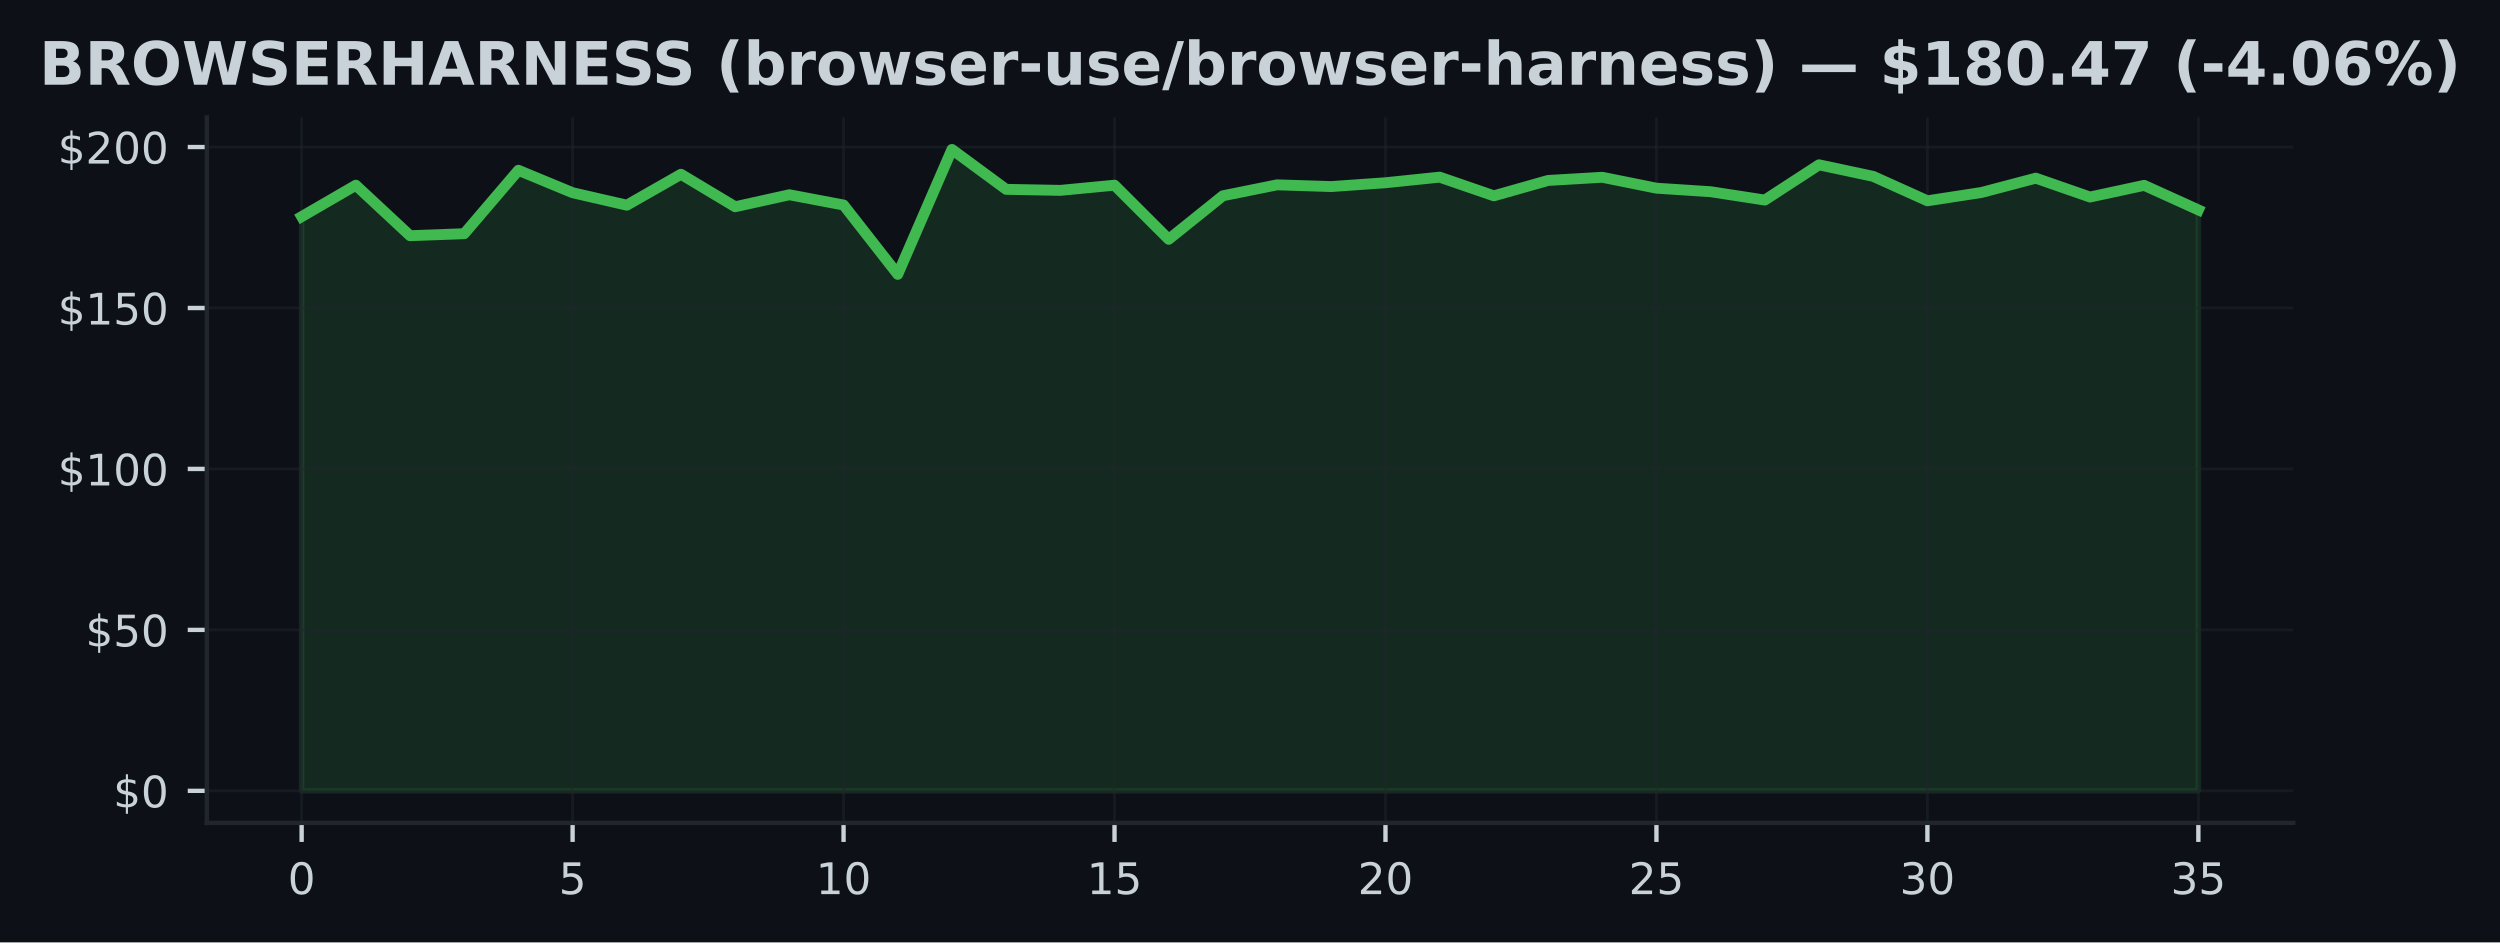
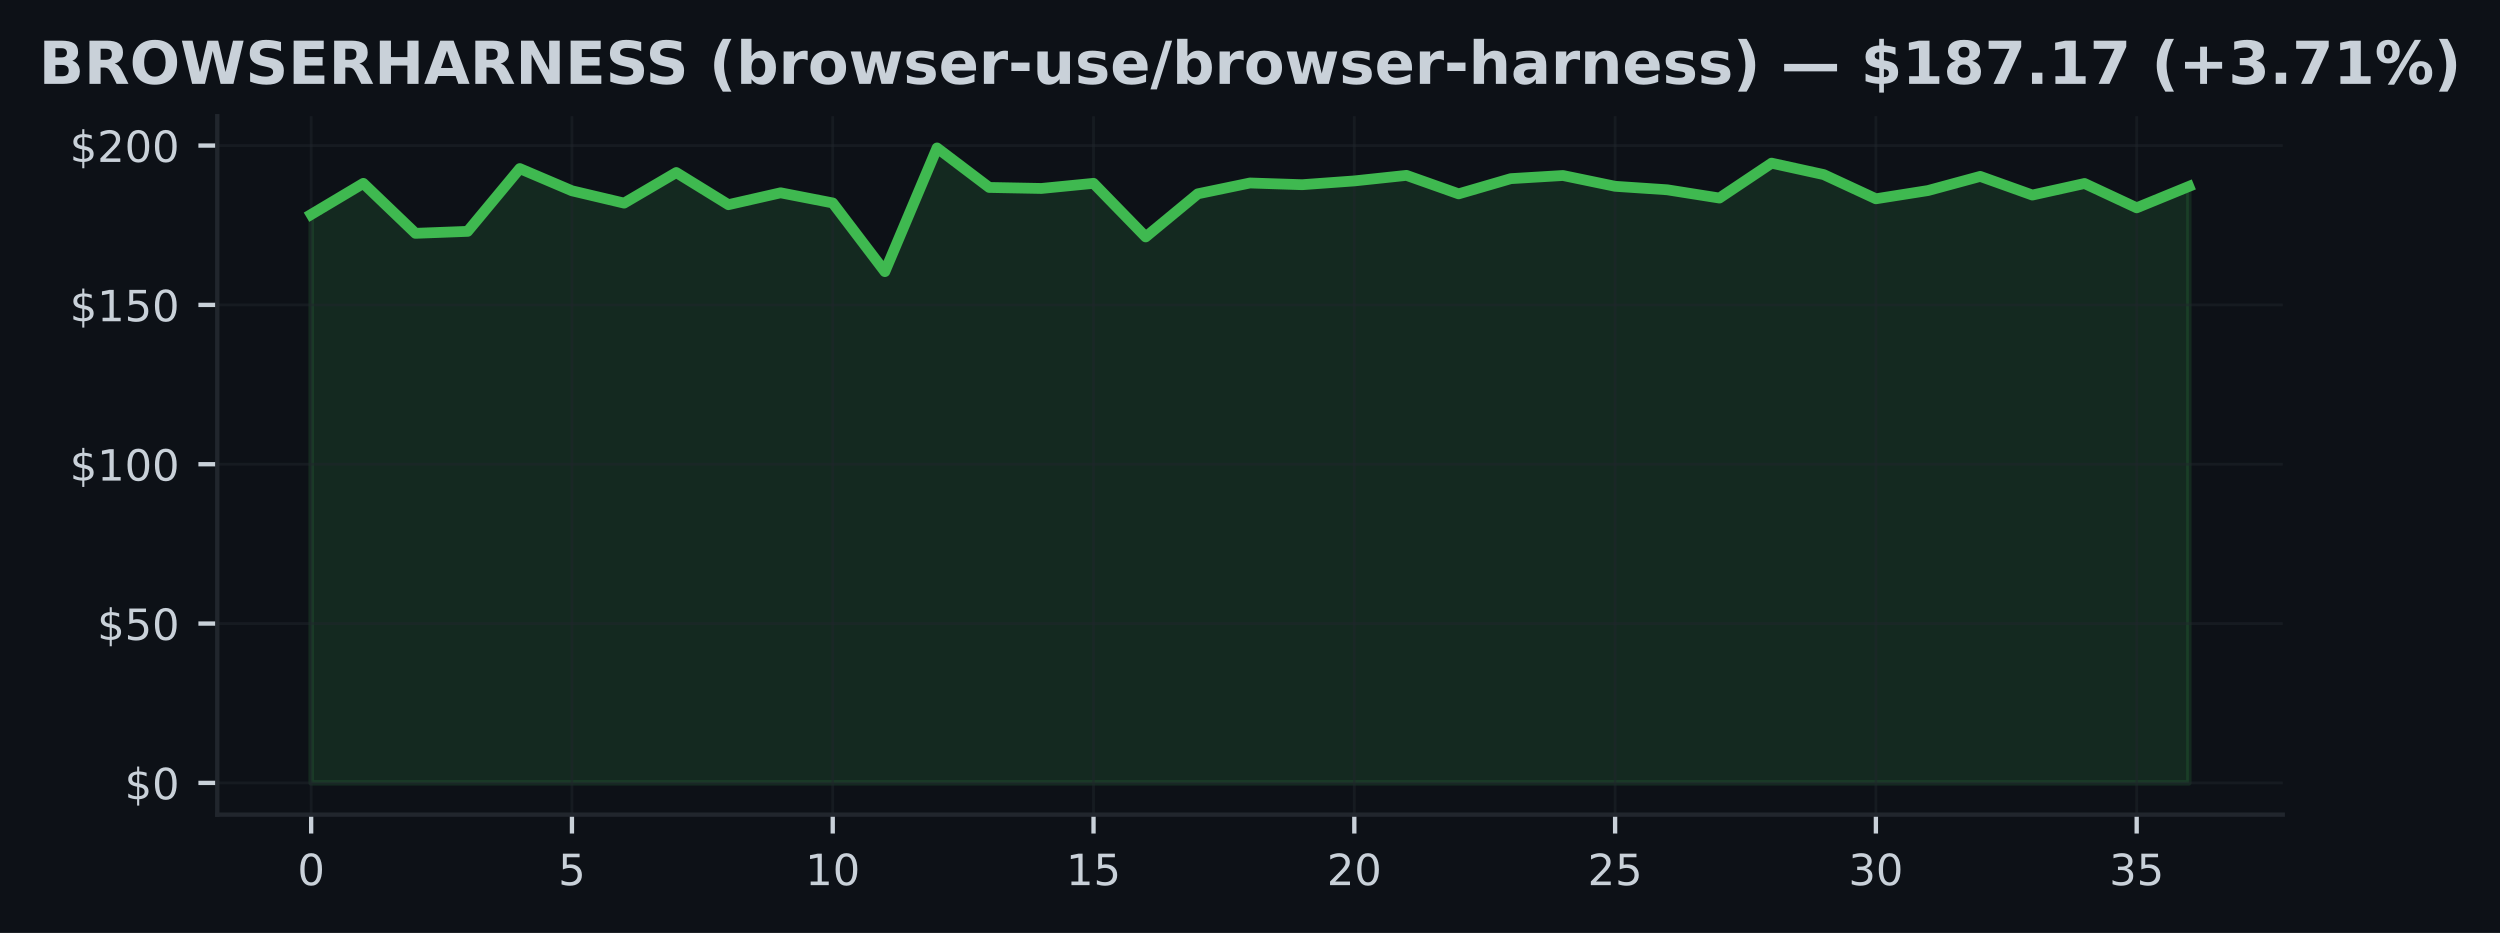
- <svg xmlns="http://www.w3.org/2000/svg" xmlns:xlink="http://www.w3.org/1999/xlink" width="459.106pt" height="173.061pt" viewBox="0 0 459.106 173.061" version="1.1">
+ <svg xmlns="http://www.w3.org/2000/svg" xmlns:xlink="http://www.w3.org/1999/xlink" width="463.759pt" height="173.061pt" viewBox="0 0 463.759 173.061" version="1.1">
  <defs>
    <style type="text/css">*{stroke-linejoin: round; stroke-linecap: butt}</style>
  </defs>
  <g id="figure_1">
    <g id="patch_1">
-       <path d="M 0 173.061  L 459.106 173.061  L 459.106 0  L 0 0  z " style="fill: #0d1117" />
+       <path d="M 0 173.061  L 463.759 173.061  L 463.759 0  L 0 0  z " style="fill: #0d1117" />
    </g>
    <g id="axes_1">
      <g id="patch_2">
-         <path d="M 37.978 151.118  L 421.128 151.118  L 421.128 21.558  L 37.978 21.558  z " style="fill: #0d1117" />
+         <path d="M 40.304 151.118  L 423.454 151.118  L 423.454 21.558  L 40.304 21.558  z " style="fill: #0d1117" />
      </g>
      <g id="FillBetweenPolyCollection_1">
        <defs>
-           <path id="me143b8fa07" d="M 55.394 -27.832  L 55.394 -133.277  L 65.346 -139.046  L 75.298 -129.777  L 85.25 -130.144  L 95.202 -141.789  L 105.154 -137.669  L 115.106 -135.381  L 125.058 -141.056  L 135.009 -135.091  L 144.961 -137.296  L 154.913 -135.411  L 164.865 -122.678  L 174.817 -145.613  L 184.769 -138.289  L 194.721 -138.1  L 204.673 -139.052  L 214.625 -129.115  L 224.577 -137.107  L 234.529 -139.117  L 244.481 -138.798  L 254.433 -139.501  L 264.385 -140.53  L 274.337 -137.101  L 284.289 -139.921  L 294.241 -140.506  L 304.193 -138.502  L 314.145 -137.852  L 324.096 -136.321  L 334.048 -142.794  L 344 -140.672  L 353.952 -136.185  L 363.904 -137.716  L 373.856 -140.341  L 383.808 -136.877  L 393.76 -139.022  L 403.712 -134.512  L 403.712 -27.832  L 403.712 -27.832  L 393.76 -27.832  L 383.808 -27.832  L 373.856 -27.832  L 363.904 -27.832  L 353.952 -27.832  L 344 -27.832  L 334.048 -27.832  L 324.096 -27.832  L 314.145 -27.832  L 304.193 -27.832  L 294.241 -27.832  L 284.289 -27.832  L 274.337 -27.832  L 264.385 -27.832  L 254.433 -27.832  L 244.481 -27.832  L 234.529 -27.832  L 224.577 -27.832  L 214.625 -27.832  L 204.673 -27.832  L 194.721 -27.832  L 184.769 -27.832  L 174.817 -27.832  L 164.865 -27.832  L 154.913 -27.832  L 144.961 -27.832  L 135.009 -27.832  L 125.058 -27.832  L 115.106 -27.832  L 105.154 -27.832  L 95.202 -27.832  L 85.25 -27.832  L 75.298 -27.832  L 65.346 -27.832  L 55.394 -27.832  z " style="stroke: #3fb950; stroke-opacity: 0.15" />
+           <path id="mb9d8bee396" d="M 57.72 -27.832  L 57.72 -133.277  L 67.396 -139.046  L 77.071 -129.777  L 86.747 -130.144  L 96.422 -141.789  L 106.098 -137.669  L 115.773 -135.381  L 125.449 -141.056  L 135.124 -135.091  L 144.8 -137.296  L 154.475 -135.411  L 164.151 -122.678  L 173.826 -145.613  L 183.502 -138.289  L 193.177 -138.1  L 202.853 -139.052  L 212.528 -129.115  L 222.204 -137.107  L 231.879 -139.117  L 241.555 -138.798  L 251.23 -139.501  L 260.906 -140.53  L 270.581 -137.101  L 280.257 -139.921  L 289.932 -140.506  L 299.608 -138.502  L 309.283 -137.852  L 318.959 -136.321  L 328.634 -142.794  L 338.31 -140.672  L 347.985 -136.185  L 357.661 -137.716  L 367.336 -140.341  L 377.012 -136.877  L 386.687 -139.022  L 396.363 -134.512  L 406.038 -138.473  L 406.038 -27.832  L 406.038 -27.832  L 396.363 -27.832  L 386.687 -27.832  L 377.012 -27.832  L 367.336 -27.832  L 357.661 -27.832  L 347.985 -27.832  L 338.31 -27.832  L 328.634 -27.832  L 318.959 -27.832  L 309.283 -27.832  L 299.608 -27.832  L 289.932 -27.832  L 280.257 -27.832  L 270.581 -27.832  L 260.906 -27.832  L 251.23 -27.832  L 241.555 -27.832  L 231.879 -27.832  L 222.204 -27.832  L 212.528 -27.832  L 202.853 -27.832  L 193.177 -27.832  L 183.502 -27.832  L 173.826 -27.832  L 164.151 -27.832  L 154.475 -27.832  L 144.8 -27.832  L 135.124 -27.832  L 125.449 -27.832  L 115.773 -27.832  L 106.098 -27.832  L 96.422 -27.832  L 86.747 -27.832  L 77.071 -27.832  L 67.396 -27.832  L 57.72 -27.832  z " style="stroke: #3fb950; stroke-opacity: 0.15" />
        </defs>
-         <g clip-path="url(#pe28353a14f)">
-           <use xlink:href="#me143b8fa07" x="0" y="173.061" style="fill: #3fb950; fill-opacity: 0.15; stroke: #3fb950; stroke-opacity: 0.15" />
+         <g clip-path="url(#pb81dd627a4)">
+           <use xlink:href="#mb9d8bee396" x="0" y="173.061" style="fill: #3fb950; fill-opacity: 0.15; stroke: #3fb950; stroke-opacity: 0.15" />
        </g>
      </g>
      <g id="matplotlib.axis_1">
        <g id="xtick_1">
          <g id="line2d_1">
-             <path d="M 55.394 151.118  L 55.394 21.558  " clip-path="url(#pe28353a14f)" style="fill: none; stroke: #21262d; stroke-opacity: 0.5; stroke-width: 0.5; stroke-linecap: square" />
+             <path d="M 57.72 151.118  L 57.72 21.558  " clip-path="url(#pb81dd627a4)" style="fill: none; stroke: #21262d; stroke-opacity: 0.5; stroke-width: 0.5; stroke-linecap: square" />
          </g>
          <g id="line2d_2">
            <defs>
-               <path id="m587eb86122" d="M 0 0  L 0 3.5  " style="stroke: #c9d1d9; stroke-width: 0.8" />
+               <path id="maca8bf6156" d="M 0 0  L 0 3.5  " style="stroke: #c9d1d9; stroke-width: 0.8" />
            </defs>
            <g>
-               <use xlink:href="#m587eb86122" x="55.394" y="151.118" style="fill: #c9d1d9; stroke: #c9d1d9; stroke-width: 0.8" />
+               <use xlink:href="#maca8bf6156" x="57.72" y="151.118" style="fill: #c9d1d9; stroke: #c9d1d9; stroke-width: 0.8" />
            </g>
          </g>
          <g id="text_1">
-             <g style="fill: #c9d1d9" transform="translate(52.84888 164.197) scale(0.08 -0.08)">
+             <g style="fill: #c9d1d9" transform="translate(55.17521 164.197) scale(0.08 -0.08)">
              <defs>
                <path id="DejaVuSans-30" d="M 2034 4250  Q 1547 4250 1301 3770  Q 1056 3291 1056 2328  Q 1056 1369 1301 889  Q 1547 409 2034 409  Q 2525 409 2770 889  Q 3016 1369 3016 2328  Q 3016 3291 2770 3770  Q 2525 4250 2034 4250  z M 2034 4750  Q 2819 4750 3233 4129  Q 3647 3509 3647 2328  Q 3647 1150 3233 529  Q 2819 -91 2034 -91  Q 1250 -91 836 529  Q 422 1150 422 2328  Q 422 3509 836 4129  Q 1250 4750 2034 4750  z " transform="scale(0.015625)" />
              </defs>
              <use xlink:href="#DejaVuSans-30" />
            </g>
          </g>
        </g>
        <g id="xtick_2">
          <g id="line2d_3">
-             <path d="M 105.154 151.118  L 105.154 21.558  " clip-path="url(#pe28353a14f)" style="fill: none; stroke: #21262d; stroke-opacity: 0.5; stroke-width: 0.5; stroke-linecap: square" />
+             <path d="M 106.098 151.118  L 106.098 21.558  " clip-path="url(#pb81dd627a4)" style="fill: none; stroke: #21262d; stroke-opacity: 0.5; stroke-width: 0.5; stroke-linecap: square" />
          </g>
          <g id="line2d_4">
            <g>
-               <use xlink:href="#m587eb86122" x="105.154" y="151.118" style="fill: #c9d1d9; stroke: #c9d1d9; stroke-width: 0.8" />
+               <use xlink:href="#maca8bf6156" x="106.098" y="151.118" style="fill: #c9d1d9; stroke: #c9d1d9; stroke-width: 0.8" />
            </g>
          </g>
          <g id="text_2">
-             <g style="fill: #c9d1d9" transform="translate(102.6086 164.197) scale(0.08 -0.08)">
+             <g style="fill: #c9d1d9" transform="translate(103.5527 164.197) scale(0.08 -0.08)">
              <defs>
                <path id="DejaVuSans-35" d="M 691 4666  L 3169 4666  L 3169 4134  L 1269 4134  L 1269 2991  Q 1406 3038 1543 3061  Q 1681 3084 1819 3084  Q 2600 3084 3056 2656  Q 3513 2228 3513 1497  Q 3513 744 3044 326  Q 2575 -91 1722 -91  Q 1428 -91 1123 -41  Q 819 9 494 109  L 494 744  Q 775 591 1075 516  Q 1375 441 1709 441  Q 2250 441 2565 725  Q 2881 1009 2881 1497  Q 2881 1984 2565 2268  Q 2250 2553 1709 2553  Q 1456 2553 1204 2497  Q 953 2441 691 2322  L 691 4666  z " transform="scale(0.015625)" />
              </defs>
              <use xlink:href="#DejaVuSans-35" />
            </g>
          </g>
        </g>
        <g id="xtick_3">
          <g id="line2d_5">
-             <path d="M 154.913 151.118  L 154.913 21.558  " clip-path="url(#pe28353a14f)" style="fill: none; stroke: #21262d; stroke-opacity: 0.5; stroke-width: 0.5; stroke-linecap: square" />
+             <path d="M 154.475 151.118  L 154.475 21.558  " clip-path="url(#pb81dd627a4)" style="fill: none; stroke: #21262d; stroke-opacity: 0.5; stroke-width: 0.5; stroke-linecap: square" />
          </g>
          <g id="line2d_6">
            <g>
-               <use xlink:href="#m587eb86122" x="154.913" y="151.118" style="fill: #c9d1d9; stroke: #c9d1d9; stroke-width: 0.8" />
+               <use xlink:href="#maca8bf6156" x="154.475" y="151.118" style="fill: #c9d1d9; stroke: #c9d1d9; stroke-width: 0.8" />
            </g>
          </g>
          <g id="text_3">
-             <g style="fill: #c9d1d9" transform="translate(149.8234 164.197) scale(0.08 -0.08)">
+             <g style="fill: #c9d1d9" transform="translate(149.3853 164.197) scale(0.08 -0.08)">
              <defs>
                <path id="DejaVuSans-31" d="M 794 531  L 1825 531  L 1825 4091  L 703 3866  L 703 4441  L 1819 4666  L 2450 4666  L 2450 531  L 3481 531  L 3481 0  L 794 0  L 794 531  z " transform="scale(0.015625)" />
              </defs>
              <use xlink:href="#DejaVuSans-31" />
              <use xlink:href="#DejaVuSans-30" transform="translate(63.62305 0)" />
            </g>
          </g>
        </g>
        <g id="xtick_4">
          <g id="line2d_7">
-             <path d="M 204.673 151.118  L 204.673 21.558  " clip-path="url(#pe28353a14f)" style="fill: none; stroke: #21262d; stroke-opacity: 0.5; stroke-width: 0.5; stroke-linecap: square" />
+             <path d="M 202.853 151.118  L 202.853 21.558  " clip-path="url(#pb81dd627a4)" style="fill: none; stroke: #21262d; stroke-opacity: 0.5; stroke-width: 0.5; stroke-linecap: square" />
          </g>
          <g id="line2d_8">
            <g>
-               <use xlink:href="#m587eb86122" x="204.673" y="151.118" style="fill: #c9d1d9; stroke: #c9d1d9; stroke-width: 0.8" />
+               <use xlink:href="#maca8bf6156" x="202.853" y="151.118" style="fill: #c9d1d9; stroke: #c9d1d9; stroke-width: 0.8" />
            </g>
          </g>
          <g id="text_4">
-             <g style="fill: #c9d1d9" transform="translate(199.5831 164.197) scale(0.08 -0.08)">
+             <g style="fill: #c9d1d9" transform="translate(197.7628 164.197) scale(0.08 -0.08)">
              <use xlink:href="#DejaVuSans-31" />
              <use xlink:href="#DejaVuSans-35" transform="translate(63.62305 0)" />
            </g>
          </g>
        </g>
        <g id="xtick_5">
          <g id="line2d_9">
-             <path d="M 254.433 151.118  L 254.433 21.558  " clip-path="url(#pe28353a14f)" style="fill: none; stroke: #21262d; stroke-opacity: 0.5; stroke-width: 0.5; stroke-linecap: square" />
+             <path d="M 251.23 151.118  L 251.23 21.558  " clip-path="url(#pb81dd627a4)" style="fill: none; stroke: #21262d; stroke-opacity: 0.5; stroke-width: 0.5; stroke-linecap: square" />
          </g>
          <g id="line2d_10">
            <g>
-               <use xlink:href="#m587eb86122" x="254.433" y="151.118" style="fill: #c9d1d9; stroke: #c9d1d9; stroke-width: 0.8" />
+               <use xlink:href="#maca8bf6156" x="251.23" y="151.118" style="fill: #c9d1d9; stroke: #c9d1d9; stroke-width: 0.8" />
            </g>
          </g>
          <g id="text_5">
-             <g style="fill: #c9d1d9" transform="translate(249.3428 164.197) scale(0.08 -0.08)">
+             <g style="fill: #c9d1d9" transform="translate(246.1403 164.197) scale(0.08 -0.08)">
              <defs>
                <path id="DejaVuSans-32" d="M 1228 531  L 3431 531  L 3431 0  L 469 0  L 469 531  Q 828 903 1448 1529  Q 2069 2156 2228 2338  Q 2531 2678 2651 2914  Q 2772 3150 2772 3378  Q 2772 3750 2511 3984  Q 2250 4219 1831 4219  Q 1534 4219 1204 4116  Q 875 4013 500 3803  L 500 4441  Q 881 4594 1212 4672  Q 1544 4750 1819 4750  Q 2544 4750 2975 4387  Q 3406 4025 3406 3419  Q 3406 3131 3298 2873  Q 3191 2616 2906 2266  Q 2828 2175 2409 1742  Q 1991 1309 1228 531  z " transform="scale(0.015625)" />
              </defs>
              <use xlink:href="#DejaVuSans-32" />
              <use xlink:href="#DejaVuSans-30" transform="translate(63.62305 0)" />
            </g>
          </g>
        </g>
        <g id="xtick_6">
          <g id="line2d_11">
-             <path d="M 304.193 151.118  L 304.193 21.558  " clip-path="url(#pe28353a14f)" style="fill: none; stroke: #21262d; stroke-opacity: 0.5; stroke-width: 0.5; stroke-linecap: square" />
+             <path d="M 299.608 151.118  L 299.608 21.558  " clip-path="url(#pb81dd627a4)" style="fill: none; stroke: #21262d; stroke-opacity: 0.5; stroke-width: 0.5; stroke-linecap: square" />
          </g>
          <g id="line2d_12">
            <g>
-               <use xlink:href="#m587eb86122" x="304.193" y="151.118" style="fill: #c9d1d9; stroke: #c9d1d9; stroke-width: 0.8" />
+               <use xlink:href="#maca8bf6156" x="299.608" y="151.118" style="fill: #c9d1d9; stroke: #c9d1d9; stroke-width: 0.8" />
            </g>
          </g>
          <g id="text_6">
-             <g style="fill: #c9d1d9" transform="translate(299.1026 164.197) scale(0.08 -0.08)">
+             <g style="fill: #c9d1d9" transform="translate(294.5178 164.197) scale(0.08 -0.08)">
              <use xlink:href="#DejaVuSans-32" />
              <use xlink:href="#DejaVuSans-35" transform="translate(63.62305 0)" />
            </g>
          </g>
        </g>
        <g id="xtick_7">
          <g id="line2d_13">
-             <path d="M 353.952 151.118  L 353.952 21.558  " clip-path="url(#pe28353a14f)" style="fill: none; stroke: #21262d; stroke-opacity: 0.5; stroke-width: 0.5; stroke-linecap: square" />
+             <path d="M 347.985 151.118  L 347.985 21.558  " clip-path="url(#pb81dd627a4)" style="fill: none; stroke: #21262d; stroke-opacity: 0.5; stroke-width: 0.5; stroke-linecap: square" />
          </g>
          <g id="line2d_14">
            <g>
-               <use xlink:href="#m587eb86122" x="353.952" y="151.118" style="fill: #c9d1d9; stroke: #c9d1d9; stroke-width: 0.8" />
+               <use xlink:href="#maca8bf6156" x="347.985" y="151.118" style="fill: #c9d1d9; stroke: #c9d1d9; stroke-width: 0.8" />
            </g>
          </g>
          <g id="text_7">
-             <g style="fill: #c9d1d9" transform="translate(348.8623 164.197) scale(0.08 -0.08)">
+             <g style="fill: #c9d1d9" transform="translate(342.8954 164.197) scale(0.08 -0.08)">
              <defs>
                <path id="DejaVuSans-33" d="M 2597 2516  Q 3050 2419 3304 2112  Q 3559 1806 3559 1356  Q 3559 666 3084 287  Q 2609 -91 1734 -91  Q 1441 -91 1130 -33  Q 819 25 488 141  L 488 750  Q 750 597 1062 519  Q 1375 441 1716 441  Q 2309 441 2620 675  Q 2931 909 2931 1356  Q 2931 1769 2642 2001  Q 2353 2234 1838 2234  L 1294 2234  L 1294 2753  L 1863 2753  Q 2328 2753 2575 2939  Q 2822 3125 2822 3475  Q 2822 3834 2567 4026  Q 2313 4219 1838 4219  Q 1578 4219 1281 4162  Q 984 4106 628 3988  L 628 4550  Q 988 4650 1302 4700  Q 1616 4750 1894 4750  Q 2613 4750 3031 4423  Q 3450 4097 3450 3541  Q 3450 3153 3228 2886  Q 3006 2619 2597 2516  z " transform="scale(0.015625)" />
              </defs>
              <use xlink:href="#DejaVuSans-33" />
              <use xlink:href="#DejaVuSans-30" transform="translate(63.62305 0)" />
            </g>
          </g>
        </g>
        <g id="xtick_8">
          <g id="line2d_15">
-             <path d="M 403.712 151.118  L 403.712 21.558  " clip-path="url(#pe28353a14f)" style="fill: none; stroke: #21262d; stroke-opacity: 0.5; stroke-width: 0.5; stroke-linecap: square" />
+             <path d="M 396.363 151.118  L 396.363 21.558  " clip-path="url(#pb81dd627a4)" style="fill: none; stroke: #21262d; stroke-opacity: 0.5; stroke-width: 0.5; stroke-linecap: square" />
          </g>
          <g id="line2d_16">
            <g>
-               <use xlink:href="#m587eb86122" x="403.712" y="151.118" style="fill: #c9d1d9; stroke: #c9d1d9; stroke-width: 0.8" />
+               <use xlink:href="#maca8bf6156" x="396.363" y="151.118" style="fill: #c9d1d9; stroke: #c9d1d9; stroke-width: 0.8" />
            </g>
          </g>
          <g id="text_8">
-             <g style="fill: #c9d1d9" transform="translate(398.6221 164.197) scale(0.08 -0.08)">
+             <g style="fill: #c9d1d9" transform="translate(391.2729 164.197) scale(0.08 -0.08)">
              <use xlink:href="#DejaVuSans-33" />
              <use xlink:href="#DejaVuSans-35" transform="translate(63.62305 0)" />
            </g>
          </g>
        </g>
      </g>
      <g id="matplotlib.axis_2">
        <g id="ytick_1">
          <g id="line2d_17">
-             <path d="M 37.978 145.229  L 421.128 145.229  " clip-path="url(#pe28353a14f)" style="fill: none; stroke: #21262d; stroke-opacity: 0.5; stroke-width: 0.5; stroke-linecap: square" />
+             <path d="M 40.304 145.229  L 423.454 145.229  " clip-path="url(#pb81dd627a4)" style="fill: none; stroke: #21262d; stroke-opacity: 0.5; stroke-width: 0.5; stroke-linecap: square" />
          </g>
          <g id="line2d_18">
            <defs>
-               <path id="m560b0ec932" d="M 0 0  L -3.5 0  " style="stroke: #c9d1d9; stroke-width: 0.8" />
+               <path id="m2fb8081bbb" d="M 0 0  L -3.5 0  " style="stroke: #c9d1d9; stroke-width: 0.8" />
            </defs>
            <g>
-               <use xlink:href="#m560b0ec932" x="37.978" y="145.229" style="fill: #c9d1d9; stroke: #c9d1d9; stroke-width: 0.8" />
+               <use xlink:href="#m2fb8081bbb" x="40.304" y="145.229" style="fill: #c9d1d9; stroke: #c9d1d9; stroke-width: 0.8" />
            </g>
          </g>
          <g id="text_9">
-             <g style="fill: #c9d1d9" transform="translate(20.79797 148.2686) scale(0.08 -0.08)">
+             <g style="fill: #c9d1d9" transform="translate(23.1243 148.2686) scale(0.08 -0.08)">
              <defs>
                <path id="DejaVuSans-24" d="M 2163 -941  L 1850 -941  L 1847 0  Q 1519 6 1191 76  Q 863 147 531 288  L 531 850  Q 850 650 1176 548  Q 1503 447 1850 444  L 1850 1869  Q 1159 1981 845 2250  Q 531 2519 531 2988  Q 531 3497 872 3790  Q 1213 4084 1850 4128  L 1850 4863  L 2163 4863  L 2163 4138  Q 2453 4125 2725 4076  Q 2997 4028 3256 3944  L 3256 3397  Q 2997 3528 2723 3600  Q 2450 3672 2163 3684  L 2163 2350  Q 2872 2241 3206 1959  Q 3541 1678 3541 1191  Q 3541 663 3186 358  Q 2831 53 2163 6  L 2163 -941  z M 1850 2406  L 1850 3688  Q 1488 3647 1297 3481  Q 1106 3316 1106 3041  Q 1106 2772 1282 2622  Q 1459 2472 1850 2406  z M 2163 1806  L 2163 453  Q 2559 506 2761 678  Q 2963 850 2963 1131  Q 2963 1406 2770 1568  Q 2578 1731 2163 1806  z " transform="scale(0.015625)" />
              </defs>
              <use xlink:href="#DejaVuSans-24" />
              <use xlink:href="#DejaVuSans-30" transform="translate(63.62305 0)" />
            </g>
          </g>
        </g>
        <g id="ytick_2">
          <g id="line2d_19">
-             <path d="M 37.978 115.673  L 421.128 115.673  " clip-path="url(#pe28353a14f)" style="fill: none; stroke: #21262d; stroke-opacity: 0.5; stroke-width: 0.5; stroke-linecap: square" />
+             <path d="M 40.304 115.673  L 423.454 115.673  " clip-path="url(#pb81dd627a4)" style="fill: none; stroke: #21262d; stroke-opacity: 0.5; stroke-width: 0.5; stroke-linecap: square" />
          </g>
          <g id="line2d_20">
            <g>
-               <use xlink:href="#m560b0ec932" x="37.978" y="115.673" style="fill: #c9d1d9; stroke: #c9d1d9; stroke-width: 0.8" />
+               <use xlink:href="#m2fb8081bbb" x="40.304" y="115.673" style="fill: #c9d1d9; stroke: #c9d1d9; stroke-width: 0.8" />
            </g>
          </g>
          <g id="text_10">
-             <g style="fill: #c9d1d9" transform="translate(15.70797 118.7123) scale(0.08 -0.08)">
+             <g style="fill: #c9d1d9" transform="translate(18.0343 118.7123) scale(0.08 -0.08)">
              <use xlink:href="#DejaVuSans-24" />
              <use xlink:href="#DejaVuSans-35" transform="translate(63.62305 0)" />
              <use xlink:href="#DejaVuSans-30" transform="translate(127.2461 0)" />
            </g>
          </g>
        </g>
        <g id="ytick_3">
          <g id="line2d_21">
-             <path d="M 37.978 86.117  L 421.128 86.117  " clip-path="url(#pe28353a14f)" style="fill: none; stroke: #21262d; stroke-opacity: 0.5; stroke-width: 0.5; stroke-linecap: square" />
+             <path d="M 40.304 86.117  L 423.454 86.117  " clip-path="url(#pb81dd627a4)" style="fill: none; stroke: #21262d; stroke-opacity: 0.5; stroke-width: 0.5; stroke-linecap: square" />
          </g>
          <g id="line2d_22">
            <g>
-               <use xlink:href="#m560b0ec932" x="37.978" y="86.117" style="fill: #c9d1d9; stroke: #c9d1d9; stroke-width: 0.8" />
+               <use xlink:href="#m2fb8081bbb" x="40.304" y="86.117" style="fill: #c9d1d9; stroke: #c9d1d9; stroke-width: 0.8" />
            </g>
          </g>
          <g id="text_11">
-             <g style="fill: #c9d1d9" transform="translate(10.61797 89.15598) scale(0.08 -0.08)">
+             <g style="fill: #c9d1d9" transform="translate(12.9443 89.15598) scale(0.08 -0.08)">
              <use xlink:href="#DejaVuSans-24" />
              <use xlink:href="#DejaVuSans-31" transform="translate(63.62305 0)" />
              <use xlink:href="#DejaVuSans-30" transform="translate(127.2461 0)" />
              <use xlink:href="#DejaVuSans-30" transform="translate(190.8691 0)" />
            </g>
          </g>
        </g>
        <g id="ytick_4">
          <g id="line2d_23">
-             <path d="M 37.978 56.56  L 421.128 56.56  " clip-path="url(#pe28353a14f)" style="fill: none; stroke: #21262d; stroke-opacity: 0.5; stroke-width: 0.5; stroke-linecap: square" />
+             <path d="M 40.304 56.56  L 423.454 56.56  " clip-path="url(#pb81dd627a4)" style="fill: none; stroke: #21262d; stroke-opacity: 0.5; stroke-width: 0.5; stroke-linecap: square" />
          </g>
          <g id="line2d_24">
            <g>
-               <use xlink:href="#m560b0ec932" x="37.978" y="56.56" style="fill: #c9d1d9; stroke: #c9d1d9; stroke-width: 0.8" />
+               <use xlink:href="#m2fb8081bbb" x="40.304" y="56.56" style="fill: #c9d1d9; stroke: #c9d1d9; stroke-width: 0.8" />
            </g>
          </g>
          <g id="text_12">
-             <g style="fill: #c9d1d9" transform="translate(10.61797 59.59969) scale(0.08 -0.08)">
+             <g style="fill: #c9d1d9" transform="translate(12.9443 59.59969) scale(0.08 -0.08)">
              <use xlink:href="#DejaVuSans-24" />
              <use xlink:href="#DejaVuSans-31" transform="translate(63.62305 0)" />
              <use xlink:href="#DejaVuSans-35" transform="translate(127.2461 0)" />
              <use xlink:href="#DejaVuSans-30" transform="translate(190.8691 0)" />
            </g>
          </g>
        </g>
        <g id="ytick_5">
          <g id="line2d_25">
-             <path d="M 37.978 27.004  L 421.128 27.004  " clip-path="url(#pe28353a14f)" style="fill: none; stroke: #21262d; stroke-opacity: 0.5; stroke-width: 0.5; stroke-linecap: square" />
+             <path d="M 40.304 27.004  L 423.454 27.004  " clip-path="url(#pb81dd627a4)" style="fill: none; stroke: #21262d; stroke-opacity: 0.5; stroke-width: 0.5; stroke-linecap: square" />
          </g>
          <g id="line2d_26">
            <g>
-               <use xlink:href="#m560b0ec932" x="37.978" y="27.004" style="fill: #c9d1d9; stroke: #c9d1d9; stroke-width: 0.8" />
+               <use xlink:href="#m2fb8081bbb" x="40.304" y="27.004" style="fill: #c9d1d9; stroke: #c9d1d9; stroke-width: 0.8" />
            </g>
          </g>
          <g id="text_13">
-             <g style="fill: #c9d1d9" transform="translate(10.61797 30.0434) scale(0.08 -0.08)">
+             <g style="fill: #c9d1d9" transform="translate(12.9443 30.0434) scale(0.08 -0.08)">
              <use xlink:href="#DejaVuSans-24" />
              <use xlink:href="#DejaVuSans-32" transform="translate(63.62305 0)" />
              <use xlink:href="#DejaVuSans-30" transform="translate(127.2461 0)" />
              <use xlink:href="#DejaVuSans-30" transform="translate(190.8691 0)" />
            </g>
          </g>
        </g>
      </g>
      <g id="line2d_27">
-         <path d="M 55.394 39.784  L 65.346 34.015  L 75.298 43.284  L 85.25 42.917  L 95.202 31.272  L 105.154 35.392  L 115.106 37.68  L 125.058 32.005  L 135.009 37.969  L 144.961 35.765  L 154.913 37.65  L 164.865 50.383  L 174.817 27.447  L 184.769 34.771  L 194.721 34.961  L 204.673 34.009  L 214.625 43.946  L 224.577 35.954  L 234.529 33.944  L 244.481 34.263  L 254.433 33.56  L 264.385 32.531  L 274.337 35.96  L 284.289 33.14  L 294.241 32.555  L 304.193 34.559  L 314.145 35.209  L 324.096 36.74  L 334.048 30.267  L 344 32.389  L 353.952 36.876  L 363.904 35.345  L 373.856 32.72  L 383.808 36.184  L 393.76 34.038  L 403.712 38.549  " clip-path="url(#pe28353a14f)" style="fill: none; stroke: #3fb950; stroke-width: 2; stroke-linecap: square" />
+         <path d="M 57.72 39.784  L 67.396 34.015  L 77.071 43.284  L 86.747 42.917  L 96.422 31.272  L 106.098 35.392  L 115.773 37.68  L 125.449 32.005  L 135.124 37.969  L 144.8 35.765  L 154.475 37.65  L 164.151 50.383  L 173.826 27.447  L 183.502 34.771  L 193.177 34.961  L 202.853 34.009  L 212.528 43.946  L 222.204 35.954  L 231.879 33.944  L 241.555 34.263  L 251.23 33.56  L 260.906 32.531  L 270.581 35.96  L 280.257 33.14  L 289.932 32.555  L 299.608 34.559  L 309.283 35.209  L 318.959 36.74  L 328.634 30.267  L 338.31 32.389  L 347.985 36.876  L 357.661 35.345  L 367.336 32.72  L 377.012 36.184  L 386.687 34.038  L 396.363 38.549  L 406.038 34.588  " clip-path="url(#pb81dd627a4)" style="fill: none; stroke: #3fb950; stroke-width: 2; stroke-linecap: square" />
      </g>
      <g id="patch_3">
-         <path d="M 37.978 151.118  L 37.978 21.558  " style="fill: none; stroke: #21262d; stroke-width: 0.8; stroke-linejoin: miter; stroke-linecap: square" />
+         <path d="M 40.304 151.118  L 40.304 21.558  " style="fill: none; stroke: #21262d; stroke-width: 0.8; stroke-linejoin: miter; stroke-linecap: square" />
      </g>
      <g id="patch_4">
-         <path d="M 37.978 151.118  L 421.128 151.118  " style="fill: none; stroke: #21262d; stroke-width: 0.8; stroke-linejoin: miter; stroke-linecap: square" />
+         <path d="M 40.304 151.118  L 423.454 151.118  " style="fill: none; stroke: #21262d; stroke-width: 0.8; stroke-linejoin: miter; stroke-linecap: square" />
      </g>
      <g id="text_14">
        <g style="fill: #c9d1d9" transform="translate(7.2 15.55828) scale(0.11 -0.11)">
          <defs>
            <path id="DejaVuSans-Bold-42" d="M 2456 2859  Q 2741 2859 2887 2984  Q 3034 3109 3034 3353  Q 3034 3594 2887 3720  Q 2741 3847 2456 3847  L 1791 3847  L 1791 2859  L 2456 2859  z M 2497 819  Q 2859 819 3042 972  Q 3225 1125 3225 1434  Q 3225 1738 3044 1889  Q 2863 2041 2497 2041  L 1791 2041  L 1791 819  L 2497 819  z M 3616 2497  Q 4003 2384 4215 2081  Q 4428 1778 4428 1338  Q 4428 663 3972 331  Q 3516 0 2584 0  L 588 0  L 588 4666  L 2394 4666  Q 3366 4666 3802 4372  Q 4238 4078 4238 3431  Q 4238 3091 4078 2852  Q 3919 2613 3616 2497  z " transform="scale(0.015625)" />
            <path id="DejaVuSans-Bold-52" d="M 2297 2597  Q 2675 2597 2839 2737  Q 3003 2878 3003 3200  Q 3003 3519 2839 3656  Q 2675 3794 2297 3794  L 1791 3794  L 1791 2597  L 2297 2597  z M 1791 1766  L 1791 0  L 588 0  L 588 4666  L 2425 4666  Q 3347 4666 3776 4356  Q 4206 4047 4206 3378  Q 4206 2916 3982 2619  Q 3759 2322 3309 2181  Q 3556 2125 3751 1926  Q 3947 1728 4147 1325  L 4800 0  L 3519 0  L 2950 1159  Q 2778 1509 2601 1637  Q 2425 1766 2131 1766  L 1791 1766  z " transform="scale(0.015625)" />
            <path id="DejaVuSans-Bold-4f" d="M 2719 3878  Q 2169 3878 1866 3472  Q 1563 3066 1563 2328  Q 1563 1594 1866 1187  Q 2169 781 2719 781  Q 3272 781 3575 1187  Q 3878 1594 3878 2328  Q 3878 3066 3575 3472  Q 3272 3878 2719 3878  z M 2719 4750  Q 3844 4750 4481 4106  Q 5119 3463 5119 2328  Q 5119 1197 4481 553  Q 3844 -91 2719 -91  Q 1597 -91 958 553  Q 319 1197 319 2328  Q 319 3463 958 4106  Q 1597 4750 2719 4750  z " transform="scale(0.015625)" />
            <path id="DejaVuSans-Bold-57" d="M 191 4666  L 1344 4666  L 2150 1275  L 2950 4666  L 4109 4666  L 4909 1275  L 5716 4666  L 6859 4666  L 5759 0  L 4372 0  L 3525 3547  L 2688 0  L 1300 0  L 191 4666  z " transform="scale(0.015625)" />
            <path id="DejaVuSans-Bold-53" d="M 3834 4519  L 3834 3531  Q 3450 3703 3084 3790  Q 2719 3878 2394 3878  Q 1963 3878 1756 3759  Q 1550 3641 1550 3391  Q 1550 3203 1689 3098  Q 1828 2994 2194 2919  L 2706 2816  Q 3484 2659 3812 2340  Q 4141 2022 4141 1434  Q 4141 663 3683 286  Q 3225 -91 2284 -91  Q 1841 -91 1394 -6  Q 947 78 500 244  L 500 1259  Q 947 1022 1364 901  Q 1781 781 2169 781  Q 2563 781 2772 912  Q 2981 1044 2981 1288  Q 2981 1506 2839 1625  Q 2697 1744 2272 1838  L 1806 1941  Q 1106 2091 782 2419  Q 459 2747 459 3303  Q 459 4000 909 4375  Q 1359 4750 2203 4750  Q 2588 4750 2994 4692  Q 3400 4634 3834 4519  z " transform="scale(0.015625)" />
            <path id="DejaVuSans-Bold-45" d="M 588 4666  L 3834 4666  L 3834 3756  L 1791 3756  L 1791 2888  L 3713 2888  L 3713 1978  L 1791 1978  L 1791 909  L 3903 909  L 3903 0  L 588 0  L 588 4666  z " transform="scale(0.015625)" />
            <path id="DejaVuSans-Bold-48" d="M 588 4666  L 1791 4666  L 1791 2888  L 3566 2888  L 3566 4666  L 4769 4666  L 4769 0  L 3566 0  L 3566 1978  L 1791 1978  L 1791 0  L 588 0  L 588 4666  z " transform="scale(0.015625)" />
            <path id="DejaVuSans-Bold-41" d="M 3419 850  L 1538 850  L 1241 0  L 31 0  L 1759 4666  L 3194 4666  L 4922 0  L 3713 0  L 3419 850  z M 1838 1716  L 3116 1716  L 2478 3572  L 1838 1716  z " transform="scale(0.015625)" />
            <path id="DejaVuSans-Bold-4e" d="M 588 4666  L 1931 4666  L 3628 1466  L 3628 4666  L 4769 4666  L 4769 0  L 3425 0  L 1728 3200  L 1728 0  L 588 0  L 588 4666  z " transform="scale(0.015625)" />
            <path id="DejaVuSans-Bold-20" transform="scale(0.015625)" />
            <path id="DejaVuSans-Bold-28" d="M 2413 -844  L 1484 -844  Q 1006 -72 778 623  Q 550 1319 550 2003  Q 550 2688 779 3389  Q 1009 4091 1484 4856  L 2413 4856  Q 2013 4116 1813 3408  Q 1613 2700 1613 2009  Q 1613 1319 1811 609  Q 2009 -100 2413 -844  z " transform="scale(0.015625)" />
            <path id="DejaVuSans-Bold-62" d="M 2400 722  Q 2759 722 2948 984  Q 3138 1247 3138 1747  Q 3138 2247 2948 2509  Q 2759 2772 2400 2772  Q 2041 2772 1848 2508  Q 1656 2244 1656 1747  Q 1656 1250 1848 986  Q 2041 722 2400 722  z M 1656 2988  Q 1888 3294 2169 3439  Q 2450 3584 2816 3584  Q 3463 3584 3878 3070  Q 4294 2556 4294 1747  Q 4294 938 3878 423  Q 3463 -91 2816 -91  Q 2450 -91 2169 54  Q 1888 200 1656 506  L 1656 0  L 538 0  L 538 4863  L 1656 4863  L 1656 2988  z " transform="scale(0.015625)" />
            <path id="DejaVuSans-Bold-72" d="M 3138 2547  Q 2991 2616 2845 2648  Q 2700 2681 2553 2681  Q 2122 2681 1889 2404  Q 1656 2128 1656 1613  L 1656 0  L 538 0  L 538 3500  L 1656 3500  L 1656 2925  Q 1872 3269 2151 3426  Q 2431 3584 2822 3584  Q 2878 3584 2943 3579  Q 3009 3575 3134 3559  L 3138 2547  z " transform="scale(0.015625)" />
            <path id="DejaVuSans-Bold-6f" d="M 2203 2784  Q 1831 2784 1636 2517  Q 1441 2250 1441 1747  Q 1441 1244 1636 976  Q 1831 709 2203 709  Q 2569 709 2762 976  Q 2956 1244 2956 1747  Q 2956 2250 2762 2517  Q 2569 2784 2203 2784  z M 2203 3584  Q 3106 3584 3614 3096  Q 4122 2609 4122 1747  Q 4122 884 3614 396  Q 3106 -91 2203 -91  Q 1297 -91 786 396  Q 275 884 275 1747  Q 275 2609 786 3096  Q 1297 3584 2203 3584  z " transform="scale(0.015625)" />
            <path id="DejaVuSans-Bold-77" d="M 225 3500  L 1313 3500  L 1900 1088  L 2491 3500  L 3425 3500  L 4013 1113  L 4603 3500  L 5691 3500  L 4769 0  L 3547 0  L 2956 2406  L 2369 0  L 1147 0  L 225 3500  z " transform="scale(0.015625)" />
            <path id="DejaVuSans-Bold-73" d="M 3272 3391  L 3272 2541  Q 2913 2691 2578 2766  Q 2244 2841 1947 2841  Q 1628 2841 1473 2761  Q 1319 2681 1319 2516  Q 1319 2381 1436 2309  Q 1553 2238 1856 2203  L 2053 2175  Q 2913 2066 3209 1816  Q 3506 1566 3506 1031  Q 3506 472 3093 190  Q 2681 -91 1863 -91  Q 1516 -91 1145 -36  Q 775 19 384 128  L 384 978  Q 719 816 1070 734  Q 1422 653 1784 653  Q 2113 653 2278 743  Q 2444 834 2444 1013  Q 2444 1163 2330 1236  Q 2216 1309 1875 1350  L 1678 1375  Q 931 1469 631 1722  Q 331 1975 331 2491  Q 331 3047 712 3315  Q 1094 3584 1881 3584  Q 2191 3584 2531 3537  Q 2872 3491 3272 3391  z " transform="scale(0.015625)" />
            <path id="DejaVuSans-Bold-65" d="M 4031 1759  L 4031 1441  L 1416 1441  Q 1456 1047 1700 850  Q 1944 653 2381 653  Q 2734 653 3104 758  Q 3475 863 3866 1075  L 3866 213  Q 3469 63 3072 -14  Q 2675 -91 2278 -91  Q 1328 -91 801 392  Q 275 875 275 1747  Q 275 2603 792 3093  Q 1309 3584 2216 3584  Q 3041 3584 3536 3087  Q 4031 2591 4031 1759  z M 2881 2131  Q 2881 2450 2695 2645  Q 2509 2841 2209 2841  Q 1884 2841 1681 2658  Q 1478 2475 1428 2131  L 2881 2131  z " transform="scale(0.015625)" />
            <path id="DejaVuSans-Bold-2d" d="M 347 2297  L 2309 2297  L 2309 1388  L 347 1388  L 347 2297  z " transform="scale(0.015625)" />
            <path id="DejaVuSans-Bold-75" d="M 500 1363  L 500 3500  L 1625 3500  L 1625 3150  Q 1625 2866 1622 2436  Q 1619 2006 1619 1863  Q 1619 1441 1641 1255  Q 1663 1069 1716 984  Q 1784 875 1895 815  Q 2006 756 2150 756  Q 2500 756 2700 1025  Q 2900 1294 2900 1772  L 2900 3500  L 4019 3500  L 4019 0  L 2900 0  L 2900 506  Q 2647 200 2364 54  Q 2081 -91 1741 -91  Q 1134 -91 817 281  Q 500 653 500 1363  z " transform="scale(0.015625)" />
            <path id="DejaVuSans-Bold-2f" d="M 1644 4666  L 2338 4666  L 691 -594  L 0 -594  L 1644 4666  z " transform="scale(0.015625)" />
            <path id="DejaVuSans-Bold-68" d="M 4056 2131  L 4056 0  L 2931 0  L 2931 347  L 2931 1625  Q 2931 2084 2911 2256  Q 2891 2428 2841 2509  Q 2775 2619 2662 2680  Q 2550 2741 2406 2741  Q 2056 2741 1856 2470  Q 1656 2200 1656 1722  L 1656 0  L 538 0  L 538 4863  L 1656 4863  L 1656 2988  Q 1909 3294 2193 3439  Q 2478 3584 2822 3584  Q 3428 3584 3742 3212  Q 4056 2841 4056 2131  z " transform="scale(0.015625)" />
            <path id="DejaVuSans-Bold-61" d="M 2106 1575  Q 1756 1575 1579 1456  Q 1403 1338 1403 1106  Q 1403 894 1545 773  Q 1688 653 1941 653  Q 2256 653 2472 879  Q 2688 1106 2688 1447  L 2688 1575  L 2106 1575  z M 3816 1997  L 3816 0  L 2688 0  L 2688 519  Q 2463 200 2181 54  Q 1900 -91 1497 -91  Q 953 -91 614 226  Q 275 544 275 1050  Q 275 1666 698 1953  Q 1122 2241 2028 2241  L 2688 2241  L 2688 2328  Q 2688 2594 2478 2717  Q 2269 2841 1825 2841  Q 1466 2841 1156 2769  Q 847 2697 581 2553  L 581 3406  Q 941 3494 1303 3539  Q 1666 3584 2028 3584  Q 2975 3584 3395 3211  Q 3816 2838 3816 1997  z " transform="scale(0.015625)" />
            <path id="DejaVuSans-Bold-6e" d="M 4056 2131  L 4056 0  L 2931 0  L 2931 347  L 2931 1631  Q 2931 2084 2911 2256  Q 2891 2428 2841 2509  Q 2775 2619 2662 2680  Q 2550 2741 2406 2741  Q 2056 2741 1856 2470  Q 1656 2200 1656 1722  L 1656 0  L 538 0  L 538 3500  L 1656 3500  L 1656 2988  Q 1909 3294 2193 3439  Q 2478 3584 2822 3584  Q 3428 3584 3742 3212  Q 4056 2841 4056 2131  z " transform="scale(0.015625)" />
            <path id="DejaVuSans-Bold-29" d="M 513 -844  Q 913 -100 1113 609  Q 1313 1319 1313 2009  Q 1313 2700 1113 3408  Q 913 4116 513 4856  L 1441 4856  Q 1916 4091 2145 3389  Q 2375 2688 2375 2003  Q 2375 1319 2147 623  Q 1919 -72 1441 -844  L 513 -844  z " transform="scale(0.015625)" />
            <path id="DejaVuSans-Bold-2014" d="M 344 2156  L 6056 2156  L 6056 1350  L 344 1350  L 344 2156  z " transform="scale(0.015625)" />
            <path id="DejaVuSans-Bold-24" d="M 2484 -941  L 1978 -941  L 1975 0  Q 1584 16 1218 87  Q 853 159 506 288  L 506 1106  Q 866 922 1233 823  Q 1600 725 1978 713  L 1978 1684  L 1875 1703  Q 1128 1834 814 2115  Q 500 2397 500 2925  Q 500 3484 883 3798  Q 1266 4113 1975 4141  L 1978 4863  L 2484 4863  L 2484 4153  Q 2797 4128 3109 4075  Q 3422 4022 3738 3938  L 3738 3144  Q 3425 3275 3112 3348  Q 2800 3422 2484 3438  L 2484 2541  L 2584 2522  Q 3378 2397 3698 2105  Q 4019 1813 4019 1241  Q 4019 666 3637 358  Q 3256 50 2484 6  L 2484 -941  z M 1978 2613  L 1978 3428  Q 1756 3416 1623 3308  Q 1491 3200 1491 3034  Q 1491 2850 1612 2745  Q 1734 2641 1978 2613  z M 2484 1594  L 2484 725  Q 2756 728 2892 831  Q 3028 934 3028 1141  Q 3028 1353 2903 1458  Q 2778 1563 2484 1594  z " transform="scale(0.015625)" />
            <path id="DejaVuSans-Bold-31" d="M 750 831  L 1813 831  L 1813 3847  L 722 3622  L 722 4441  L 1806 4666  L 2950 4666  L 2950 831  L 4013 831  L 4013 0  L 750 0  L 750 831  z " transform="scale(0.015625)" />
            <path id="DejaVuSans-Bold-38" d="M 2228 2088  Q 1891 2088 1709 1903  Q 1528 1719 1528 1375  Q 1528 1031 1709 848  Q 1891 666 2228 666  Q 2563 666 2741 848  Q 2919 1031 2919 1375  Q 2919 1722 2741 1905  Q 2563 2088 2228 2088  z M 1350 2484  Q 925 2613 709 2878  Q 494 3144 494 3541  Q 494 4131 934 4440  Q 1375 4750 2228 4750  Q 3075 4750 3515 4442  Q 3956 4134 3956 3541  Q 3956 3144 3739 2878  Q 3522 2613 3097 2484  Q 3572 2353 3814 2058  Q 4056 1763 4056 1313  Q 4056 619 3595 264  Q 3134 -91 2228 -91  Q 1319 -91 855 264  Q 391 619 391 1313  Q 391 1763 633 2058  Q 875 2353 1350 2484  z M 1631 3419  Q 1631 3141 1786 2991  Q 1941 2841 2228 2841  Q 2509 2841 2662 2991  Q 2816 3141 2816 3419  Q 2816 3697 2662 3845  Q 2509 3994 2228 3994  Q 1941 3994 1786 3844  Q 1631 3694 1631 3419  z " transform="scale(0.015625)" />
-             <path id="DejaVuSans-Bold-30" d="M 2944 2338  Q 2944 3213 2780 3570  Q 2616 3928 2228 3928  Q 1841 3928 1675 3570  Q 1509 3213 1509 2338  Q 1509 1453 1675 1090  Q 1841 728 2228 728  Q 2613 728 2778 1090  Q 2944 1453 2944 2338  z M 4147 2328  Q 4147 1169 3647 539  Q 3147 -91 2228 -91  Q 1306 -91 806 539  Q 306 1169 306 2328  Q 306 3491 806 4120  Q 1306 4750 2228 4750  Q 3147 4750 3647 4120  Q 4147 3491 4147 2328  z " transform="scale(0.015625)" />
+             <path id="DejaVuSans-Bold-37" d="M 428 4666  L 3944 4666  L 3944 3988  L 2125 0  L 953 0  L 2675 3781  L 428 3781  L 428 4666  z " transform="scale(0.015625)" />
            <path id="DejaVuSans-Bold-2e" d="M 653 1209  L 1778 1209  L 1778 0  L 653 0  L 653 1209  z " transform="scale(0.015625)" />
-             <path id="DejaVuSans-Bold-34" d="M 2356 3675  L 1038 1722  L 2356 1722  L 2356 3675  z M 2156 4666  L 3494 4666  L 3494 1722  L 4159 1722  L 4159 850  L 3494 850  L 3494 0  L 2356 0  L 2356 850  L 288 850  L 288 1881  L 2156 4666  z " transform="scale(0.015625)" />
-             <path id="DejaVuSans-Bold-37" d="M 428 4666  L 3944 4666  L 3944 3988  L 2125 0  L 953 0  L 2675 3781  L 428 3781  L 428 4666  z " transform="scale(0.015625)" />
-             <path id="DejaVuSans-Bold-36" d="M 2316 2303  Q 2000 2303 1842 2098  Q 1684 1894 1684 1484  Q 1684 1075 1842 870  Q 2000 666 2316 666  Q 2634 666 2792 870  Q 2950 1075 2950 1484  Q 2950 1894 2792 2098  Q 2634 2303 2316 2303  z M 3803 4544  L 3803 3681  Q 3506 3822 3243 3889  Q 2981 3956 2731 3956  Q 2194 3956 1894 3657  Q 1594 3359 1544 2772  Q 1750 2925 1990 3001  Q 2231 3078 2516 3078  Q 3231 3078 3670 2659  Q 4109 2241 4109 1563  Q 4109 813 3618 361  Q 3128 -91 2303 -91  Q 1394 -91 895 523  Q 397 1138 397 2266  Q 397 3422 980 4083  Q 1563 4744 2578 4744  Q 2900 4744 3203 4694  Q 3506 4644 3803 4544  z " transform="scale(0.015625)" />
+             <path id="DejaVuSans-Bold-2b" d="M 3053 4013  L 3053 2375  L 4684 2375  L 4684 1638  L 3053 1638  L 3053 0  L 2309 0  L 2309 1638  L 678 1638  L 678 2375  L 2309 2375  L 2309 4013  L 3053 4013  z " transform="scale(0.015625)" />
+             <path id="DejaVuSans-Bold-33" d="M 2981 2516  Q 3453 2394 3698 2092  Q 3944 1791 3944 1325  Q 3944 631 3412 270  Q 2881 -91 1863 -91  Q 1503 -91 1142 -33  Q 781 25 428 141  L 428 1069  Q 766 900 1098 814  Q 1431 728 1753 728  Q 2231 728 2486 893  Q 2741 1059 2741 1369  Q 2741 1688 2480 1852  Q 2219 2016 1709 2016  L 1228 2016  L 1228 2791  L 1734 2791  Q 2188 2791 2409 2933  Q 2631 3075 2631 3366  Q 2631 3634 2415 3781  Q 2200 3928 1806 3928  Q 1516 3928 1219 3862  Q 922 3797 628 3669  L 628 4550  Q 984 4650 1334 4700  Q 1684 4750 2022 4750  Q 2931 4750 3382 4451  Q 3834 4153 3834 3553  Q 3834 3144 3618 2883  Q 3403 2622 2981 2516  z " transform="scale(0.015625)" />
            <path id="DejaVuSans-Bold-25" d="M 4959 1925  Q 4738 1925 4616 1733  Q 4494 1541 4494 1184  Q 4494 825 4614 633  Q 4734 441 4959 441  Q 5184 441 5303 633  Q 5422 825 5422 1184  Q 5422 1541 5301 1733  Q 5181 1925 4959 1925  z M 4959 2450  Q 5541 2450 5875 2112  Q 6209 1775 6209 1184  Q 6209 594 5875 251  Q 5541 -91 4959 -91  Q 4378 -91 4042 251  Q 3706 594 3706 1184  Q 3706 1772 4042 2111  Q 4378 2450 4959 2450  z M 2094 -91  L 1403 -91  L 4319 4750  L 5013 4750  L 2094 -91  z M 1453 4750  Q 2034 4750 2367 4411  Q 2700 4072 2700 3481  Q 2700 2891 2367 2550  Q 2034 2209 1453 2209  Q 872 2209 539 2550  Q 206 2891 206 3481  Q 206 4072 539 4411  Q 872 4750 1453 4750  z M 1453 4225  Q 1228 4225 1106 4031  Q 984 3838 984 3481  Q 984 3122 1106 2926  Q 1228 2731 1453 2731  Q 1678 2731 1798 2926  Q 1919 3122 1919 3481  Q 1919 3838 1797 4031  Q 1675 4225 1453 4225  z " transform="scale(0.015625)" />
          </defs>
          <use xlink:href="#DejaVuSans-Bold-42" />
          <use xlink:href="#DejaVuSans-Bold-52" transform="translate(76.2207 0)" />
          <use xlink:href="#DejaVuSans-Bold-4f" transform="translate(153.2227 0)" />
          <use xlink:href="#DejaVuSans-Bold-57" transform="translate(238.2324 0)" />
          <use xlink:href="#DejaVuSans-Bold-53" transform="translate(348.5352 0)" />
          <use xlink:href="#DejaVuSans-Bold-45" transform="translate(420.5566 0)" />
          <use xlink:href="#DejaVuSans-Bold-52" transform="translate(488.8672 0)" />
          <use xlink:href="#DejaVuSans-Bold-48" transform="translate(565.8691 0)" />
          <use xlink:href="#DejaVuSans-Bold-41" transform="translate(649.5605 0)" />
          <use xlink:href="#DejaVuSans-Bold-52" transform="translate(726.9531 0)" />
          <use xlink:href="#DejaVuSans-Bold-4e" transform="translate(803.9551 0)" />
          <use xlink:href="#DejaVuSans-Bold-45" transform="translate(887.6465 0)" />
          <use xlink:href="#DejaVuSans-Bold-53" transform="translate(955.957 0)" />
          <use xlink:href="#DejaVuSans-Bold-53" transform="translate(1023.479 0)" />
          <use xlink:href="#DejaVuSans-Bold-20" transform="translate(1095.5 0)" />
          <use xlink:href="#DejaVuSans-Bold-28" transform="translate(1130.314 0)" />
          <use xlink:href="#DejaVuSans-Bold-62" transform="translate(1176.018 0)" />
          <use xlink:href="#DejaVuSans-Bold-72" transform="translate(1247.6 0)" />
          <use xlink:href="#DejaVuSans-Bold-6f" transform="translate(1296.916 0)" />
          <use xlink:href="#DejaVuSans-Bold-77" transform="translate(1365.617 0)" />
          <use xlink:href="#DejaVuSans-Bold-73" transform="translate(1458 0)" />
          <use xlink:href="#DejaVuSans-Bold-65" transform="translate(1517.521 0)" />
          <use xlink:href="#DejaVuSans-Bold-72" transform="translate(1585.344 0)" />
          <use xlink:href="#DejaVuSans-Bold-2d" transform="translate(1634.66 0)" />
          <use xlink:href="#DejaVuSans-Bold-75" transform="translate(1676.164 0)" />
          <use xlink:href="#DejaVuSans-Bold-73" transform="translate(1747.355 0)" />
          <use xlink:href="#DejaVuSans-Bold-65" transform="translate(1806.877 0)" />
          <use xlink:href="#DejaVuSans-Bold-2f" transform="translate(1874.699 0)" />
          <use xlink:href="#DejaVuSans-Bold-62" transform="translate(1911.223 0)" />
          <use xlink:href="#DejaVuSans-Bold-72" transform="translate(1982.805 0)" />
          <use xlink:href="#DejaVuSans-Bold-6f" transform="translate(2032.121 0)" />
          <use xlink:href="#DejaVuSans-Bold-77" transform="translate(2100.822 0)" />
          <use xlink:href="#DejaVuSans-Bold-73" transform="translate(2193.205 0)" />
          <use xlink:href="#DejaVuSans-Bold-65" transform="translate(2252.727 0)" />
          <use xlink:href="#DejaVuSans-Bold-72" transform="translate(2320.549 0)" />
          <use xlink:href="#DejaVuSans-Bold-2d" transform="translate(2369.865 0)" />
          <use xlink:href="#DejaVuSans-Bold-68" transform="translate(2411.369 0)" />
          <use xlink:href="#DejaVuSans-Bold-61" transform="translate(2482.561 0)" />
          <use xlink:href="#DejaVuSans-Bold-72" transform="translate(2550.041 0)" />
          <use xlink:href="#DejaVuSans-Bold-6e" transform="translate(2599.357 0)" />
          <use xlink:href="#DejaVuSans-Bold-65" transform="translate(2670.549 0)" />
          <use xlink:href="#DejaVuSans-Bold-73" transform="translate(2738.371 0)" />
          <use xlink:href="#DejaVuSans-Bold-73" transform="translate(2797.893 0)" />
          <use xlink:href="#DejaVuSans-Bold-29" transform="translate(2857.414 0)" />
          <use xlink:href="#DejaVuSans-Bold-20" transform="translate(2903.117 0)" />
          <use xlink:href="#DejaVuSans-Bold-2014" transform="translate(2937.932 0)" />
          <use xlink:href="#DejaVuSans-Bold-20" transform="translate(3037.932 0)" />
          <use xlink:href="#DejaVuSans-Bold-24" transform="translate(3072.746 0)" />
          <use xlink:href="#DejaVuSans-Bold-31" transform="translate(3142.326 0)" />
          <use xlink:href="#DejaVuSans-Bold-38" transform="translate(3211.906 0)" />
-           <use xlink:href="#DejaVuSans-Bold-30" transform="translate(3281.486 0)" />
+           <use xlink:href="#DejaVuSans-Bold-37" transform="translate(3281.486 0)" />
          <use xlink:href="#DejaVuSans-Bold-2e" transform="translate(3351.066 0)" />
-           <use xlink:href="#DejaVuSans-Bold-34" transform="translate(3389.055 0)" />
+           <use xlink:href="#DejaVuSans-Bold-31" transform="translate(3389.055 0)" />
          <use xlink:href="#DejaVuSans-Bold-37" transform="translate(3458.635 0)" />
          <use xlink:href="#DejaVuSans-Bold-20" transform="translate(3528.215 0)" />
          <use xlink:href="#DejaVuSans-Bold-28" transform="translate(3563.029 0)" />
-           <use xlink:href="#DejaVuSans-Bold-2d" transform="translate(3608.732 0)" />
-           <use xlink:href="#DejaVuSans-Bold-34" transform="translate(3650.236 0)" />
-           <use xlink:href="#DejaVuSans-Bold-2e" transform="translate(3719.816 0)" />
-           <use xlink:href="#DejaVuSans-Bold-30" transform="translate(3757.805 0)" />
-           <use xlink:href="#DejaVuSans-Bold-36" transform="translate(3827.385 0)" />
-           <use xlink:href="#DejaVuSans-Bold-25" transform="translate(3896.965 0)" />
-           <use xlink:href="#DejaVuSans-Bold-29" transform="translate(3997.16 0)" />
+           <use xlink:href="#DejaVuSans-Bold-2b" transform="translate(3608.732 0)" />
+           <use xlink:href="#DejaVuSans-Bold-33" transform="translate(3692.521 0)" />
+           <use xlink:href="#DejaVuSans-Bold-2e" transform="translate(3762.102 0)" />
+           <use xlink:href="#DejaVuSans-Bold-37" transform="translate(3800.09 0)" />
+           <use xlink:href="#DejaVuSans-Bold-31" transform="translate(3869.67 0)" />
+           <use xlink:href="#DejaVuSans-Bold-25" transform="translate(3939.25 0)" />
+           <use xlink:href="#DejaVuSans-Bold-29" transform="translate(4039.445 0)" />
        </g>
      </g>
    </g>
  </g>
  <defs>
-     <clipPath id="pe28353a14f">
-       <rect x="37.978" y="21.558" width="383.15" height="129.56" />
+     <clipPath id="pb81dd627a4">
+       <rect x="40.304" y="21.558" width="383.15" height="129.56" />
    </clipPath>
  </defs>
</svg>
